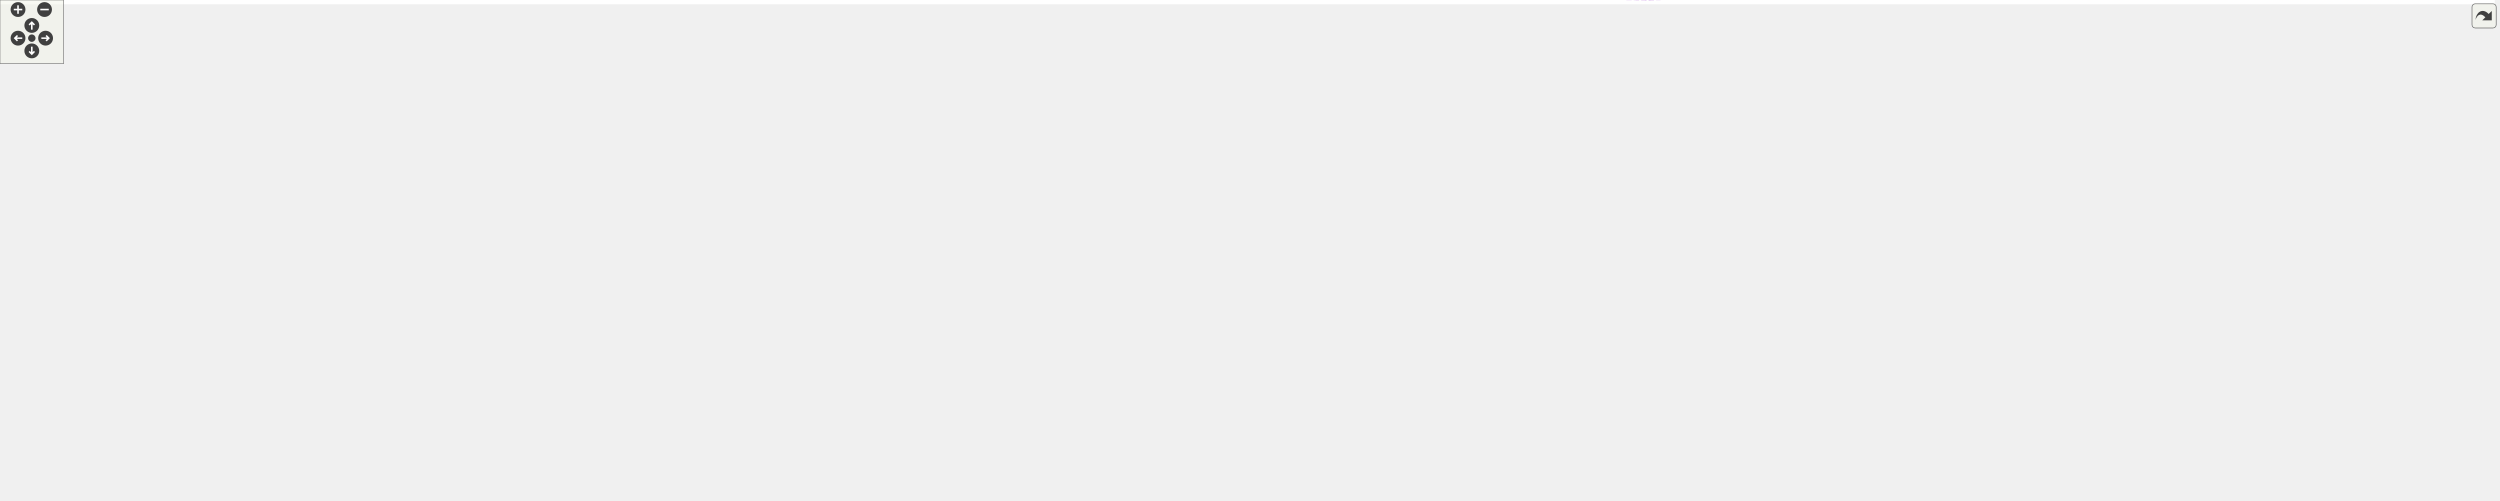
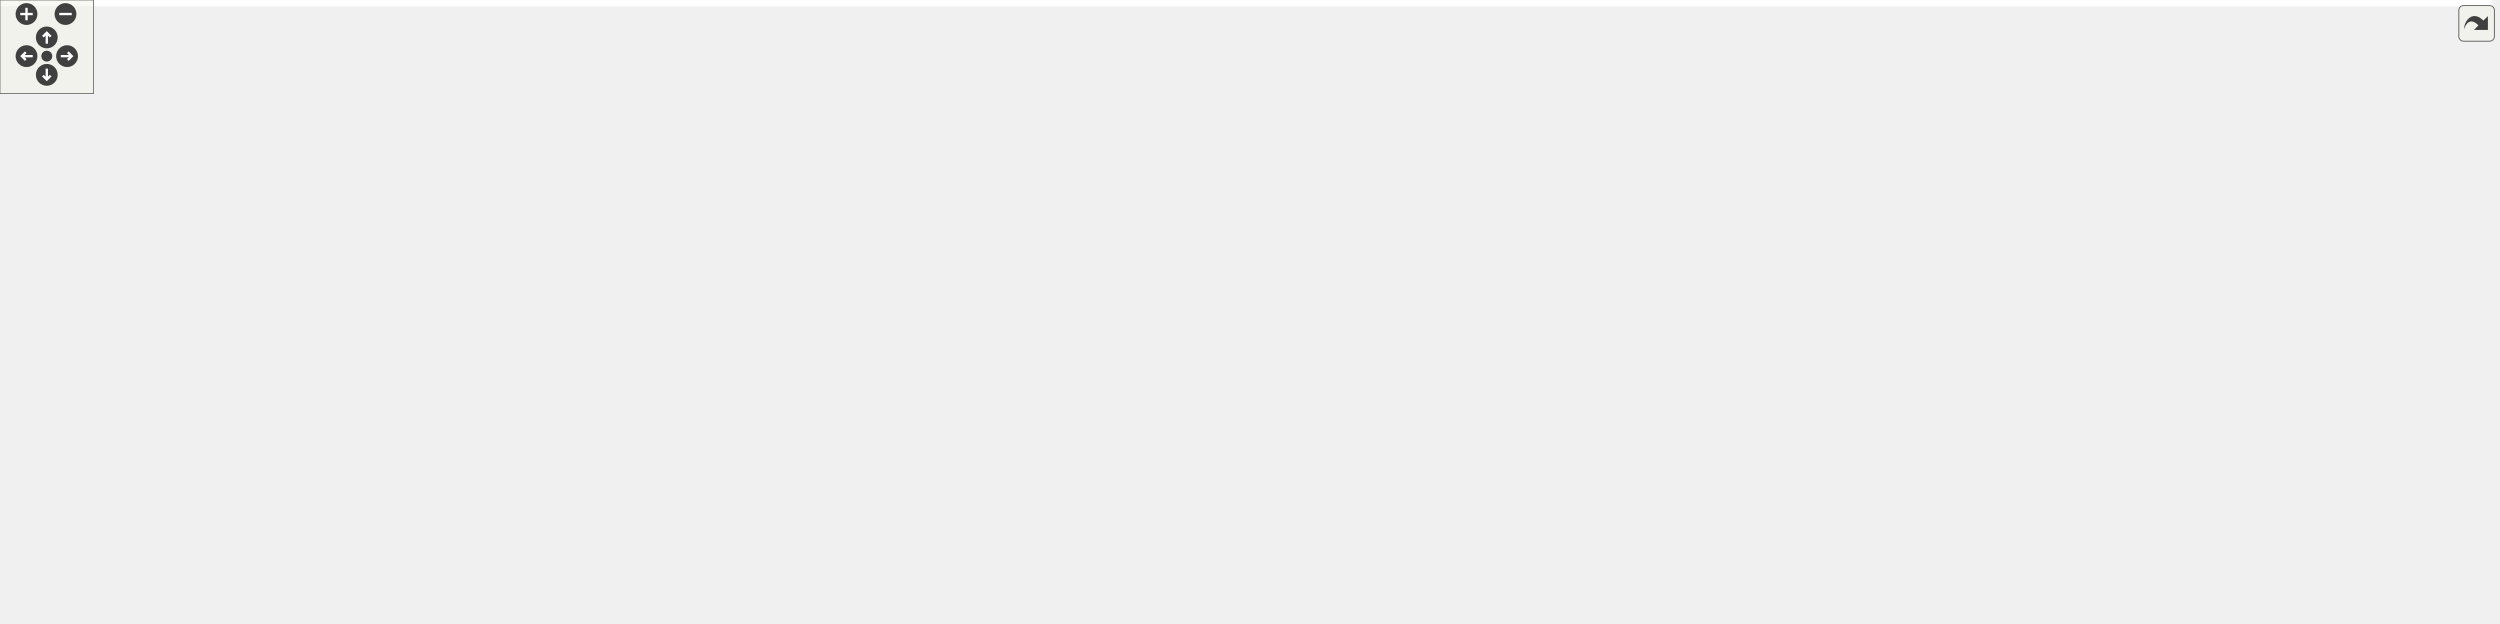
<svg xmlns="http://www.w3.org/2000/svg" xmlns:xlink="http://www.w3.org/1999/xlink" id="main" version="1.1" xml:space="preserve">
  <style type="text/css">
.edge:hover path { stroke: red; }
.edge:hover polygon { stroke: red; fill: red; }
</style>
  <defs>
    <circle id="rim" cx="0" cy="0" r="7" />
    <circle id="rim2" cx="0" cy="0" r="3.5" />
    <g id="zoomPlus">
      <use xlink:href="#rim" fill="#404040">
        <set attributeName="fill" to="#808080" begin="zoomplus.mouseover" end="zoomplus.mouseout" />
      </use>
      <path d="M-4,0h8M0,-4v8" fill="none" stroke="white" stroke-width="1.5" pointer-events="none" />
    </g>
    <g id="zoomMin">
      <use xlink:href="#rim" fill="#404040">
        <set attributeName="fill" to="#808080" begin="zoomminus.mouseover" end="zoomminus.mouseout" />
      </use>
      <path d="M-4,0h8" fill="none" stroke="white" stroke-width="1.5" pointer-events="none" />
    </g>
    <g id="dirArrow">
      <path fill="none" stroke="white" stroke-width="1.5" d="M0,-3.0v7 M-2.5,-0.5L0,-3.0L2.5,-0.5" />
    </g>
    <g id="resetDef">
      <use xlink:href="#rim2" fill="#404040">
        <set attributeName="fill" to="#808080" begin="reset.mouseover" end="reset.mouseout" />
      </use>
    </g>
  </defs>
  <svg id="graph" class="graph">
    <g id="viewport">
-       <polygon fill="white" stroke="transparent" points="-4,4 -4,-411 2353,-411 2353,4 -4,4" />
+       <polygon fill="white" stroke="transparent" points="-4,4 -4,-339 1598,-339 1598,4 -4,4" />
      <g id="node1" class="node">
        <g id="a_node1">
          <a xlink:title=" ">
-             <polygon fill="#bfbfbf" stroke="black" points="1710,-230.5 1710,-249.5 1794,-249.5 1794,-230.5 1710,-230.5" />
-             <text text-anchor="middle" x="1752" y="-237.5" font-family="Helvetica,sans-Serif" font-size="10.00">HsqsTable</text>
+             <polygon fill="#bfbfbf" stroke="black" points="872,-258.5 872,-277.5 956,-277.5 956,-258.5 872,-258.5" />
+             <text text-anchor="middle" x="914" y="-265.5" font-family="Helvetica,sans-Serif" font-size="10.00">HsqsTable</text>
          </a>
        </g>
      </g>
      <g id="node2" class="node">
        <g id="a_node2">
          <a xlink:href="structHsqs.html" target="_top" xlink:title=" ">
-             <polygon fill="white" stroke="black" points="1991,-196.5 1991,-215.5 2038,-215.5 2038,-196.5 1991,-196.5" />
-             <text text-anchor="middle" x="2014.5" y="-203.5" font-family="Helvetica,sans-Serif" font-size="10.00">Hsqs</text>
-           </a>
-         </g>
-       </g>
-       <g id="edge26" class="edge">
-         <path fill="none" stroke="#9a32cd" stroke-dasharray="5,2" d="M1782.53,-226.44C1802.96,-217.83 1831.03,-207.49 1857,-203 1899.92,-195.6 1911.46,-201.89 1955,-203 1966.79,-203.31 1979.91,-203.95 1990.73,-204.57" />
-         <polygon fill="#9a32cd" stroke="#9a32cd" points="1780.95,-223.31 1773.16,-230.5 1783.73,-229.74 1780.95,-223.31" />
-         <text text-anchor="middle" x="1906" y="-217" font-family="Helvetica,sans-Serif" font-size="10.00"> export_table</text>
-         <text text-anchor="middle" x="1906" y="-206" font-family="Helvetica,sans-Serif" font-size="10.00">id_table</text>
-       </g>
-       <g id="node22" class="node">
-         <g id="a_node22">
+             <polygon fill="white" stroke="black" points="1236,-167.5 1236,-186.5 1283,-186.5 1283,-167.5 1236,-167.5" />
+             <text text-anchor="middle" x="1259.5" y="-174.5" font-family="Helvetica,sans-Serif" font-size="10.00">Hsqs</text>
+           </a>
+         </g>
+       </g>
+       <g id="edge16" class="edge">
+         <path fill="none" stroke="#9a32cd" stroke-dasharray="5,2" d="M965.99,-258.54C990.98,-253.99 1021.54,-248.55 1049,-244 1115.97,-232.9 1137.42,-247.31 1200,-221 1219.21,-212.92 1237.82,-197.14 1248.71,-186.83" />
+         <polygon fill="#9a32cd" stroke="#9a32cd" points="965.21,-255.13 956.01,-260.37 966.47,-262.02 965.21,-255.13" />
+         <text text-anchor="middle" x="1124.5" y="-258" font-family="Helvetica,sans-Serif" font-size="10.00"> export_table</text>
+         <text text-anchor="middle" x="1124.5" y="-247" font-family="Helvetica,sans-Serif" font-size="10.00">id_table</text>
+       </g>
+       <g id="node15" class="node">
+         <g id="a_node15">
          <a xlink:href="structHsqsXattrTable.html" target="_top" xlink:title=" ">
-             <polygon fill="white" stroke="black" points="2216,-261.5 2216,-280.5 2338,-280.5 2338,-261.5 2216,-261.5" />
-             <text text-anchor="middle" x="2277" y="-268.5" font-family="Helvetica,sans-Serif" font-size="10.00">HsqsXattrTable</text>
-           </a>
-         </g>
-       </g>
-       <g id="edge30" class="edge">
-         <path fill="none" stroke="#9a32cd" stroke-dasharray="5,2" d="M1804.53,-248.21C1821.24,-250.66 1839.87,-253.18 1857,-255 1953.13,-265.24 1977.39,-266.43 2074,-270 2121.66,-271.77 2175.69,-271.94 2215.87,-271.71" />
-         <polygon fill="#9a32cd" stroke="#9a32cd" points="1804.82,-244.71 1794.41,-246.7 1803.78,-251.64 1804.82,-244.71" />
-         <text text-anchor="middle" x="2014.5" y="-272" font-family="Helvetica,sans-Serif" font-size="10.00"> table</text>
-       </g>
-       <g id="node23" class="node">
-         <g id="a_node23">
+             <polygon fill="white" stroke="black" points="1461,-282.5 1461,-301.5 1583,-301.5 1583,-282.5 1461,-282.5" />
+             <text text-anchor="middle" x="1522" y="-289.5" font-family="Helvetica,sans-Serif" font-size="10.00">HsqsXattrTable</text>
+           </a>
+         </g>
+       </g>
+       <g id="edge20" class="edge">
+         <path fill="none" stroke="#9a32cd" stroke-dasharray="5,2" d="M966.07,-278.84C990.96,-283.59 1021.41,-288.62 1049,-291 1196.57,-303.73 1371.05,-298.98 1460.88,-295.09" />
+         <polygon fill="#9a32cd" stroke="#9a32cd" points="966.6,-275.38 956.12,-276.9 965.26,-282.25 966.6,-275.38" />
+         <text text-anchor="middle" x="1259.5" y="-302" font-family="Helvetica,sans-Serif" font-size="10.00"> table</text>
+       </g>
+       <g id="node16" class="node">
+         <g id="a_node16">
          <a xlink:href="structHsqsFragmentTable.html" target="_top" xlink:title=" ">
-             <polygon fill="white" stroke="black" points="2205,-130.5 2205,-149.5 2349,-149.5 2349,-130.5 2205,-130.5" />
-             <text text-anchor="middle" x="2277" y="-137.5" font-family="Helvetica,sans-Serif" font-size="10.00">HsqsFragmentTable</text>
-           </a>
-         </g>
-       </g>
-       <g id="edge33" class="edge">
-         <path fill="none" stroke="#9a32cd" stroke-dasharray="5,2" d="M1801.96,-227.27C1814.47,-223.01 1827.6,-217.62 1839,-211 1848.26,-205.63 1847.58,-200.08 1857,-195 1988.12,-124.41 2038.11,-134.5 2187,-137 2192.72,-137.1 2198.64,-137.23 2204.6,-137.39" />
-         <polygon fill="#9a32cd" stroke="#9a32cd" points="1800.55,-224.04 1792.1,-230.44 1802.69,-230.71 1800.55,-224.04" />
-         <text text-anchor="middle" x="2014.5" y="-149" font-family="Helvetica,sans-Serif" font-size="10.00"> table</text>
+             <polygon fill="white" stroke="black" points="1450,-152.5 1450,-171.5 1594,-171.5 1594,-152.5 1450,-152.5" />
+             <text text-anchor="middle" x="1522" y="-159.5" font-family="Helvetica,sans-Serif" font-size="10.00">HsqsFragmentTable</text>
+           </a>
+         </g>
+       </g>
+       <g id="edge23" class="edge">
+         <path fill="none" stroke="#9a32cd" stroke-dasharray="5,2" d="M966.35,-269.77C1023.48,-271.25 1118.49,-272.23 1200,-266 1251.95,-262.03 1384.13,-252.58 1432,-232 1465.59,-217.56 1497.35,-187.15 1512.21,-171.6" />
+         <polygon fill="#9a32cd" stroke="#9a32cd" points="966.23,-266.27 956.13,-269.49 966.04,-273.27 966.23,-266.27" />
+         <text text-anchor="middle" x="1259.5" y="-267" font-family="Helvetica,sans-Serif" font-size="10.00"> table</text>
      </g>
      <g id="edge1" class="edge">
-         <path fill="none" stroke="#9a32cd" stroke-dasharray="5,2" d="M1984.47,-219.53C1975.24,-223.25 1964.87,-226.85 1955,-229 1900.27,-240.93 1835.32,-242.26 1794.14,-241.58" />
-         <polygon fill="#9a32cd" stroke="#9a32cd" points="1986.12,-222.64 1993.96,-215.51 1983.39,-216.19 1986.12,-222.64" />
-         <text text-anchor="middle" x="1906" y="-243" font-family="Helvetica,sans-Serif" font-size="10.00"> hsqs</text>
-       </g>
-       <g id="edge28" class="edge">
-         <path fill="none" stroke="#9a32cd" stroke-dasharray="5,2" d="M2048.41,-205.46C2083.5,-205.75 2140.33,-208.73 2187,-223 2215.54,-231.73 2245.42,-250.03 2262.28,-261.35" />
-         <polygon fill="#9a32cd" stroke="#9a32cd" points="2048.26,-201.96 2038.25,-205.45 2048.25,-208.96 2048.26,-201.96" />
-         <text text-anchor="middle" x="2130.5" y="-226" font-family="Helvetica,sans-Serif" font-size="10.00"> hsqs</text>
-       </g>
-       <g id="edge34" class="edge">
-         <path fill="none" stroke="#9a32cd" stroke-dasharray="5,2" d="M2029.61,-188.9C2040.42,-177.13 2056.42,-162.34 2074,-155 2115.05,-137.86 2164.85,-134 2204.74,-134.48" />
-         <polygon fill="#9a32cd" stroke="#9a32cd" points="2026.96,-186.61 2023,-196.44 2032.23,-191.23 2026.96,-186.61" />
-         <text text-anchor="middle" x="2130.5" y="-158" font-family="Helvetica,sans-Serif" font-size="10.00"> hsqs</text>
+         <path fill="none" stroke="#9a32cd" stroke-dasharray="5,2" d="M1225.86,-182.69C1217.44,-184.12 1208.39,-185.64 1200,-187 1132.98,-197.83 1114.15,-190.93 1049,-210 1040.6,-212.46 1039.02,-214.49 1031,-218 998.45,-232.25 960.65,-248.48 937.27,-258.49" />
+         <polygon fill="#9a32cd" stroke="#9a32cd" points="1226.47,-186.13 1235.74,-180.99 1225.29,-179.23 1226.47,-186.13" />
+         <text text-anchor="middle" x="1124.5" y="-213" font-family="Helvetica,sans-Serif" font-size="10.00"> hsqs</text>
+       </g>
+       <g id="edge18" class="edge">
+         <path fill="none" stroke="#9a32cd" stroke-dasharray="5,2" d="M1274.5,-194.73C1282.44,-204.93 1292.46,-218.05 1301,-230 1309.38,-241.74 1306.91,-249.13 1319,-257 1330.84,-264.71 1405.67,-276.32 1460.82,-284.02" />
+         <polygon fill="#9a32cd" stroke="#9a32cd" points="1277.08,-192.34 1268.16,-186.63 1271.57,-196.66 1277.08,-192.34" />
+         <text text-anchor="middle" x="1375.5" y="-282" font-family="Helvetica,sans-Serif" font-size="10.00"> hsqs</text>
+       </g>
+       <g id="edge24" class="edge">
+         <path fill="none" stroke="#9a32cd" stroke-dasharray="5,2" d="M1286.99,-163C1296.77,-158.56 1308.13,-154.23 1319,-152 1369.57,-141.65 1428.67,-146.48 1469.82,-152.47" />
+         <polygon fill="#9a32cd" stroke="#9a32cd" points="1285.32,-159.92 1277.82,-167.4 1288.35,-166.23 1285.32,-159.92" />
+         <text text-anchor="middle" x="1375.5" y="-155" font-family="Helvetica,sans-Serif" font-size="10.00"> hsqs</text>
      </g>
      <g id="node3" class="node">
        <g id="a_node3">
-           <a xlink:href="structHsqsLruHashmap.html" target="_top" xlink:title=" ">
-             <polygon fill="white" stroke="black" points="464,-272.5 464,-291.5 586,-291.5 586,-272.5 464,-272.5" />
-             <text text-anchor="middle" x="525" y="-279.5" font-family="Helvetica,sans-Serif" font-size="10.00">HsqsLruHashmap</text>
-           </a>
-         </g>
+           <a xlink:href="structHsqsMapper.html" target="_top" xlink:title=" ">
+             <polygon fill="white" stroke="black" points="312,-208.5 312,-227.5 404,-227.5 404,-208.5 312,-208.5" />
+             <text text-anchor="middle" x="358" y="-215.5" font-family="Helvetica,sans-Serif" font-size="10.00">HsqsMapper</text>
+           </a>
+         </g>
+       </g>
+       <g id="edge28" class="edge">
+         <path fill="none" stroke="#9a32cd" stroke-dasharray="5,2" d="M414.31,-224.01C438.46,-226.58 467.12,-229.54 493,-232 631.79,-245.2 796.59,-258.69 871.84,-264.73" />
+         <polygon fill="#9a32cd" stroke="#9a32cd" points="414.57,-220.52 404.26,-222.94 413.83,-227.48 414.57,-220.52" />
+         <text text-anchor="middle" x="613.5" y="-250" font-family="Helvetica,sans-Serif" font-size="10.00"> mapper</text>
      </g>
      <g id="edge2" class="edge">
-         <path fill="none" stroke="#9a32cd" stroke-dasharray="5,2" d="M547.37,-297.41C592.74,-328.54 702.98,-396 806.5,-396 806.5,-396 806.5,-396 1753,-396 1844.79,-396 1890.63,-418.44 1955,-353 1984.22,-323.3 1956.24,-299.15 1973,-261 1980.73,-243.42 1994.89,-226.06 2004.25,-215.69" />
-         <polygon fill="#9a32cd" stroke="#9a32cd" points="549.15,-294.38 538.95,-291.53 545.14,-300.12 549.15,-294.38" />
-         <text text-anchor="middle" x="1244" y="-399" font-family="Helvetica,sans-Serif" font-size="10.00"> metablock_cache</text>
+         <path fill="none" stroke="#9a32cd" stroke-dasharray="5,2" d="M414.44,-215.47C588.55,-207.54 1119.76,-183.32 1235.91,-178.03" />
+         <polygon fill="#9a32cd" stroke="#9a32cd" points="414.05,-211.99 404.22,-215.94 414.37,-218.98 414.05,-211.99" />
+         <text text-anchor="middle" x="730" y="-217" font-family="Helvetica,sans-Serif" font-size="10.00"> mapper</text>
+         <text text-anchor="middle" x="730" y="-206" font-family="Helvetica,sans-Serif" font-size="10.00">table_mapper</text>
+       </g>
+       <g id="node9" class="node">
+         <g id="a_node9">
+           <a xlink:href="structHsqsMapping.html" target="_top" xlink:title=" ">
+             <polygon fill="white" stroke="black" points="564,-141.5 564,-160.5 663,-160.5 663,-141.5 564,-141.5" />
+             <text text-anchor="middle" x="613.5" y="-148.5" font-family="Helvetica,sans-Serif" font-size="10.00">HsqsMapping</text>
+           </a>
+         </g>
+       </g>
+       <g id="edge9" class="edge">
+         <path fill="none" stroke="#9a32cd" stroke-dasharray="5,2" d="M407.14,-206.02C444.96,-196.52 498.93,-182.76 546,-170 557.01,-167.01 569.01,-163.63 579.74,-160.55" />
+         <polygon fill="#9a32cd" stroke="#9a32cd" points="406.25,-202.64 397.4,-208.47 407.95,-209.43 406.25,-202.64" />
+         <text text-anchor="middle" x="519.5" y="-186" font-family="Helvetica,sans-Serif" font-size="10.00"> mapper</text>
+       </g>
+       <g id="node4" class="node">
+         <g id="a_node4">
+           <a xlink:href="structHsqsMemoryMapperImpl.html" target="_top" xlink:title=" ">
+             <polygon fill="white" stroke="black" points="0,-284.5 0,-303.5 167,-303.5 167,-284.5 0,-284.5" />
+             <text text-anchor="middle" x="83.5" y="-291.5" font-family="Helvetica,sans-Serif" font-size="10.00">HsqsMemoryMapperImpl</text>
+           </a>
+         </g>
+       </g>
+       <g id="edge3" class="edge">
+         <path fill="none" stroke="#9a32cd" stroke-dasharray="5,2" d="M138.18,-282.17C147.81,-279.9 157.72,-277.46 167,-275 224.09,-259.88 289.96,-239.44 327.22,-227.59" />
+         <polygon fill="#9a32cd" stroke="#9a32cd" points="137.25,-278.79 128.3,-284.47 138.84,-285.61 137.25,-278.79" />
+         <text text-anchor="middle" x="204" y="-272" font-family="Helvetica,sans-Serif" font-size="10.00"> impl</text>
+       </g>
+       <g id="node5" class="node">
+         <g id="a_node5">
+           <a xlink:href="structHsqsMmapFullMapper.html" target="_top" xlink:title=" ">
+             <polygon fill="white" stroke="black" points="7.5,-246.5 7.5,-265.5 159.5,-265.5 159.5,-246.5 7.5,-246.5" />
+             <text text-anchor="middle" x="83.5" y="-253.5" font-family="Helvetica,sans-Serif" font-size="10.00">HsqsMmapFullMapper</text>
+           </a>
+         </g>
+       </g>
+       <g id="edge4" class="edge">
+         <path fill="none" stroke="#9a32cd" stroke-dasharray="5,2" d="M163.01,-245.05C211.21,-238.33 271.25,-229.96 311.66,-224.32" />
+         <polygon fill="#9a32cd" stroke="#9a32cd" points="162.33,-241.61 152.91,-246.46 163.3,-248.55 162.33,-241.61" />
+         <text text-anchor="middle" x="204" y="-244" font-family="Helvetica,sans-Serif" font-size="10.00"> mc</text>
+       </g>
+       <g id="node6" class="node">
+         <g id="a_node6">
+           <a xlink:href="structHsqsMmapMapper.html" target="_top" xlink:title=" ">
+             <polygon fill="white" stroke="black" points="22.5,-208.5 22.5,-227.5 144.5,-227.5 144.5,-208.5 22.5,-208.5" />
+             <text text-anchor="middle" x="83.5" y="-215.5" font-family="Helvetica,sans-Serif" font-size="10.00">HsqsMmapMapper</text>
+           </a>
+         </g>
+       </g>
+       <g id="edge5" class="edge">
+         <path fill="none" stroke="#9a32cd" stroke-dasharray="5,2" d="M154.64,-218C204.15,-218 269.04,-218 311.82,-218" />
+         <polygon fill="#9a32cd" stroke="#9a32cd" points="154.64,-214.5 144.64,-218 154.64,-221.5 154.64,-214.5" />
+         <text text-anchor="middle" x="204" y="-221" font-family="Helvetica,sans-Serif" font-size="10.00"> mm</text>
+       </g>
+       <g id="node7" class="node">
+         <g id="a_node7">
+           <a xlink:href="structHsqsStaticMapper.html" target="_top" xlink:title=" ">
+             <polygon fill="white" stroke="black" points="15,-170.5 15,-189.5 152,-189.5 152,-170.5 15,-170.5" />
+             <text text-anchor="middle" x="83.5" y="-177.5" font-family="Helvetica,sans-Serif" font-size="10.00">HsqsStaticMapper</text>
+           </a>
+         </g>
+       </g>
+       <g id="edge6" class="edge">
+         <path fill="none" stroke="#9a32cd" stroke-dasharray="5,2" d="M162.34,-190.85C210.73,-197.6 271.24,-206.04 311.84,-211.7" />
+         <polygon fill="#9a32cd" stroke="#9a32cd" points="162.6,-187.36 152.21,-189.44 161.63,-194.29 162.6,-187.36" />
+         <text text-anchor="middle" x="204" y="-202" font-family="Helvetica,sans-Serif" font-size="10.00"> sm</text>
+       </g>
+       <g id="node8" class="node">
+         <g id="a_node8">
+           <a xlink:href="structHsqsCanaryMapper.html" target="_top" xlink:title=" ">
+             <polygon fill="white" stroke="black" points="15,-132.5 15,-151.5 152,-151.5 152,-132.5 15,-132.5" />
+             <text text-anchor="middle" x="83.5" y="-139.5" font-family="Helvetica,sans-Serif" font-size="10.00">HsqsCanaryMapper</text>
+           </a>
+         </g>
+       </g>
+       <g id="edge7" class="edge">
+         <path fill="none" stroke="#9a32cd" stroke-dasharray="5,2" d="M138.18,-153.83C147.81,-156.1 157.72,-158.54 167,-161 224.09,-176.12 289.96,-196.56 327.22,-208.41" />
+         <polygon fill="#9a32cd" stroke="#9a32cd" points="138.84,-150.39 128.3,-151.53 137.25,-157.21 138.84,-150.39" />
+         <text text-anchor="middle" x="204" y="-178" font-family="Helvetica,sans-Serif" font-size="10.00"> cn</text>
+       </g>
+       <g id="edge29" class="edge">
+         <path fill="none" stroke="#9a32cd" stroke-dasharray="5,2" d="M673.54,-160.96C712.62,-167.98 760.04,-177.44 779,-185 827.55,-204.35 878.25,-241.03 900.86,-258.41" />
+         <polygon fill="#9a32cd" stroke="#9a32cd" points="673.75,-157.45 663.29,-159.14 672.53,-164.34 673.75,-157.45" />
+         <text text-anchor="middle" x="730" y="-188" font-family="Helvetica,sans-Serif" font-size="10.00"> lookup_table</text>
+       </g>
+       <g id="edge8" class="edge">
+         <path fill="none" stroke="#9a32cd" stroke-dasharray="5,2" d="M673.44,-148.95C779.27,-146.04 1008.37,-143.23 1200,-165 1211.95,-166.36 1225.08,-168.95 1235.87,-171.38" />
+         <polygon fill="#9a32cd" stroke="#9a32cd" points="673.18,-145.46 663.28,-149.24 673.38,-152.45 673.18,-145.46" />
+         <text text-anchor="middle" x="914" y="-154" font-family="Helvetica,sans-Serif" font-size="10.00"> table_map</text>
+       </g>
+       <g id="node14" class="node">
+         <g id="a_node14">
+           <a xlink:href="structHsqsSuperblockContext.html" target="_top" xlink:title=" ">
+             <polygon fill="white" stroke="black" points="827,-95.5 827,-114.5 1001,-114.5 1001,-95.5 827,-95.5" />
+             <text text-anchor="middle" x="914" y="-102.5" font-family="Helvetica,sans-Serif" font-size="10.00">HsqsSuperblockContext</text>
+           </a>
+         </g>
+       </g>
+       <g id="edge15" class="edge">
+         <path fill="none" stroke="#9a32cd" stroke-dasharray="5,2" d="M644.91,-137.6C656.06,-133.22 668.91,-128.77 681,-126 728.51,-115.13 782.69,-109.84 826.74,-107.29" />
+         <polygon fill="#9a32cd" stroke="#9a32cd" points="643.55,-134.37 635.61,-141.39 646.19,-140.86 643.55,-134.37" />
+         <text text-anchor="middle" x="730" y="-129" font-family="Helvetica,sans-Serif" font-size="10.00"> mapping</text>
+       </g>
+       <g id="edge19" class="edge">
+         <path fill="none" stroke="#9a32cd" stroke-dasharray="5,2" d="M626.79,-169.27C638.99,-186.36 659.01,-211.78 681,-229 726.39,-264.53 741.5,-271.44 797,-287 1012.99,-347.57 1076.69,-316.57 1301,-314 1359.23,-313.33 1374.16,-317.78 1432,-311 1449.26,-308.98 1468.12,-305.19 1484.02,-301.52" />
+         <polygon fill="#9a32cd" stroke="#9a32cd" points="629.43,-166.94 620.85,-160.73 623.69,-170.94 629.43,-166.94" />
+         <text text-anchor="middle" x="1124.5" y="-327" font-family="Helvetica,sans-Serif" font-size="10.00"> header</text>
+       </g>
+       <g id="node10" class="node">
+         <g id="a_node10">
+           <a xlink:href="structHsqsMmapFullMap.html" target="_top" xlink:title=" ">
+             <polygon fill="white" stroke="black" points="293.5,-38.5 293.5,-57.5 422.5,-57.5 422.5,-38.5 293.5,-38.5" />
+             <text text-anchor="middle" x="358" y="-45.5" font-family="Helvetica,sans-Serif" font-size="10.00">HsqsMmapFullMap</text>
+           </a>
+         </g>
+       </g>
+       <g id="edge10" class="edge">
+         <path fill="none" stroke="#9a32cd" stroke-dasharray="5,2" d="M432.68,-53.12C468.75,-58.19 511.69,-68.22 546,-88 570.8,-102.3 593.6,-127.64 604.95,-141.42" />
+         <polygon fill="#9a32cd" stroke="#9a32cd" points="433.07,-49.64 422.7,-51.81 432.16,-56.58 433.07,-49.64" />
+         <text text-anchor="middle" x="519.5" y="-91" font-family="Helvetica,sans-Serif" font-size="10.00"> mc</text>
+       </g>
+       <g id="node11" class="node">
+         <g id="a_node11">
+           <a xlink:href="structHsqsMmapMap.html" target="_top" xlink:title=" ">
+             <polygon fill="white" stroke="black" points="308.5,-152.5 308.5,-171.5 407.5,-171.5 407.5,-152.5 308.5,-152.5" />
+             <text text-anchor="middle" x="358" y="-159.5" font-family="Helvetica,sans-Serif" font-size="10.00">HsqsMmapMap</text>
+           </a>
+         </g>
+       </g>
+       <g id="edge11" class="edge">
+         <path fill="none" stroke="#9a32cd" stroke-dasharray="5,2" d="M417.62,-159.46C461.9,-157.53 521.96,-154.93 563.66,-153.12" />
+         <polygon fill="#9a32cd" stroke="#9a32cd" points="417.42,-155.96 407.58,-159.89 417.72,-162.96 417.42,-155.96" />
+         <text text-anchor="middle" x="519.5" y="-159" font-family="Helvetica,sans-Serif" font-size="10.00"> mm</text>
      </g>
      <g id="node12" class="node">
        <g id="a_node12">
-           <a xlink:href="structHsqsCurlMapper.html" target="_top" xlink:title=" ">
-             <polygon fill="white" stroke="black" points="746.5,-272.5 746.5,-291.5 868.5,-291.5 868.5,-272.5 746.5,-272.5" />
-             <text text-anchor="middle" x="807.5" y="-279.5" font-family="Helvetica,sans-Serif" font-size="10.00">HsqsCurlMapper</text>
+           <a xlink:href="structHsqsStaticMap.html" target="_top" xlink:title=" ">
+             <polygon fill="white" stroke="black" points="301,-114.5 301,-133.5 415,-133.5 415,-114.5 301,-114.5" />
+             <text text-anchor="middle" x="358" y="-121.5" font-family="Helvetica,sans-Serif" font-size="10.00">HsqsStaticMap</text>
+           </a>
+         </g>
+       </g>
+       <g id="edge12" class="edge">
+         <path fill="none" stroke="#9a32cd" stroke-dasharray="5,2" d="M425.56,-127.06C461.36,-129.2 506.21,-132.64 546,-138 553,-138.94 560.36,-140.16 567.55,-141.46" />
+         <polygon fill="#9a32cd" stroke="#9a32cd" points="425.42,-123.55 415.23,-126.47 425.02,-130.54 425.42,-123.55" />
+         <text text-anchor="middle" x="519.5" y="-141" font-family="Helvetica,sans-Serif" font-size="10.00"> sm</text>
+       </g>
+       <g id="node13" class="node">
+         <g id="a_node13">
+           <a xlink:href="structHsqsCanaryMap.html" target="_top" xlink:title=" ">
+             <polygon fill="white" stroke="black" points="301,-76.5 301,-95.5 415,-95.5 415,-76.5 301,-76.5" />
+             <text text-anchor="middle" x="358" y="-83.5" font-family="Helvetica,sans-Serif" font-size="10.00">HsqsCanaryMap</text>
          </a>
        </g>
      </g>
      <g id="edge13" class="edge">
-         <path fill="none" stroke="#9a32cd" stroke-dasharray="5,2" d="M596.42,-282C642.64,-282 702.45,-282 746.43,-282" />
-         <polygon fill="#9a32cd" stroke="#9a32cd" points="596.17,-278.5 586.17,-282 596.17,-285.5 596.17,-278.5" />
-         <text text-anchor="middle" x="683" y="-285" font-family="Helvetica,sans-Serif" font-size="10.00"> cache</text>
-       </g>
-       <g id="node4" class="node">
-         <g id="a_node4">
-           <a xlink:href="structHsqsLruEntry.html" target="_top" xlink:title=" ">
-             <polygon fill="white" stroke="black" points="204,-215.5 204,-234.5 311,-234.5 311,-215.5 204,-215.5" />
-             <text text-anchor="middle" x="257.5" y="-222.5" font-family="Helvetica,sans-Serif" font-size="10.00">HsqsLruEntry</text>
-           </a>
-         </g>
-       </g>
-       <g id="edge3" class="edge">
-         <path fill="none" stroke="#9a32cd" stroke-dasharray="5,2" d="M312.77,-236.65C361.93,-247.21 433.51,-262.58 479.42,-272.43" />
-         <polygon fill="#9a32cd" stroke="#9a32cd" points="313.45,-233.22 302.94,-234.54 311.98,-240.07 313.45,-233.22" />
-         <text text-anchor="middle" x="359.5" y="-276" font-family="Helvetica,sans-Serif" font-size="10.00"> entries</text>
-         <text text-anchor="middle" x="359.5" y="-265" font-family="Helvetica,sans-Serif" font-size="10.00">newest</text>
-         <text text-anchor="middle" x="359.5" y="-254" font-family="Helvetica,sans-Serif" font-size="10.00">oldest</text>
-       </g>
-       <g id="edge5" class="edge">
-         <path fill="none" stroke="#9a32cd" stroke-dasharray="5,2" d="M238.61,-244.4C239.87,-249.32 246.17,-253 257.5,-253 275.63,-253 280.87,-243.57 273.22,-234.76" />
-         <polygon fill="#9a32cd" stroke="#9a32cd" points="241.98,-245.35 241.78,-234.76 235.33,-243.17 241.98,-245.35" />
-         <text text-anchor="middle" x="257.5" y="-267" font-family="Helvetica,sans-Serif" font-size="10.00"> newer</text>
-         <text text-anchor="middle" x="257.5" y="-256" font-family="Helvetica,sans-Serif" font-size="10.00">older</text>
-       </g>
-       <g id="node5" class="node">
-         <g id="a_node5">
-           <a xlink:href="structHsqsRefCount.html" target="_top" xlink:title=" ">
-             <polygon fill="white" stroke="black" points="0,-136.5 0,-155.5 107,-155.5 107,-136.5 0,-136.5" />
-             <text text-anchor="middle" x="53.5" y="-143.5" font-family="Helvetica,sans-Serif" font-size="10.00">HsqsRefCount</text>
-           </a>
-         </g>
-       </g>
-       <g id="edge4" class="edge">
-         <path fill="none" stroke="#9a32cd" stroke-dasharray="5,2" d="M88.34,-159.24C128.98,-175.13 196.13,-201.39 232.05,-215.44" />
-         <polygon fill="#9a32cd" stroke="#9a32cd" points="89.45,-155.92 78.87,-155.53 86.9,-162.44 89.45,-155.92" />
-         <text text-anchor="middle" x="155.5" y="-200" font-family="Helvetica,sans-Serif" font-size="10.00"> pointer</text>
+         <path fill="none" stroke="#9a32cd" stroke-dasharray="5,2" d="M425.31,-91.9C461.62,-96.39 507.03,-104.08 546,-117 564.46,-123.12 584.12,-133.74 597.23,-141.49" />
+         <polygon fill="#9a32cd" stroke="#9a32cd" points="425.67,-88.42 415.33,-90.72 424.85,-95.37 425.67,-88.42" />
+         <text text-anchor="middle" x="519.5" y="-120" font-family="Helvetica,sans-Serif" font-size="10.00"> cn</text>
+       </g>
+       <g id="edge14" class="edge">
+         <path fill="none" stroke="#9a32cd" stroke-dasharray="5,2" d="M1011.08,-105.62C1080.22,-107.28 1166.89,-112.18 1200,-126 1221.64,-135.03 1240.89,-155.34 1251,-167.43" />
+         <polygon fill="#9a32cd" stroke="#9a32cd" points="1011.09,-102.12 1001.01,-105.4 1010.93,-109.12 1011.09,-102.12" />
+         <text text-anchor="middle" x="1124.5" y="-129" font-family="Helvetica,sans-Serif" font-size="10.00"> superblock</text>
+       </g>
+       <g id="edge22" class="edge">
+         <path fill="none" stroke="#9a32cd" stroke-dasharray="5,2" d="M974.98,-93.36C993.13,-89.35 1013.01,-84.48 1031,-79 1039.21,-76.5 1040.56,-73.58 1049,-72 1223.64,-39.24 1434.42,-123.3 1500.3,-152.46" />
+         <polygon fill="#9a32cd" stroke="#9a32cd" points="974.14,-89.96 965.1,-95.49 975.62,-96.8 974.14,-89.96" />
+         <text text-anchor="middle" x="1259.5" y="-88" font-family="Helvetica,sans-Serif" font-size="10.00"> superblock</text>
+       </g>
+       <g id="edge17" class="edge">
+         <path fill="none" stroke="#9a32cd" stroke-dasharray="5,2" d="M1494.45,-277.44C1476.93,-268.04 1453.35,-255.78 1432,-246 1379.63,-222 1316.38,-197.73 1283.26,-185.37" />
+         <polygon fill="#9a32cd" stroke="#9a32cd" points="1493.05,-280.66 1503.51,-282.34 1496.38,-274.5 1493.05,-280.66" />
+         <text text-anchor="middle" x="1375.5" y="-249" font-family="Helvetica,sans-Serif" font-size="10.00"> xattr_table</text>
+       </g>
+       <g id="edge21" class="edge">
+         <path fill="none" stroke="#9a32cd" stroke-dasharray="5,2" d="M1439.87,-166.67C1385.51,-169.8 1317.77,-173.7 1283.16,-175.7" />
+         <polygon fill="#9a32cd" stroke="#9a32cd" points="1440.07,-170.17 1449.85,-166.1 1439.67,-163.18 1440.07,-170.17" />
+         <text text-anchor="middle" x="1375.5" y="-176" font-family="Helvetica,sans-Serif" font-size="10.00"> fragment_table</text>
+       </g>
+       <g id="node17" class="node">
+         <g id="a_node17">
+           <a xlink:href="structHsqsCompressionOptionsContext.html" target="_top" xlink:title=" ">
+             <polygon fill="white" stroke="black" points="797,-50.5 797,-69.5 1031,-69.5 1031,-50.5 797,-50.5" />
+             <text text-anchor="middle" x="914" y="-57.5" font-family="Helvetica,sans-Serif" font-size="10.00">HsqsCompressionOptionsContext</text>
+           </a>
+         </g>
+       </g>
+       <g id="edge25" class="edge">
+         <path fill="none" stroke="#9a32cd" stroke-dasharray="5,2" d="M1041.35,-51.23C1093.69,-53.1 1153,-62.77 1200,-91 1230.03,-109.04 1248.14,-149.13 1255.15,-167.48" />
+         <polygon fill="#9a32cd" stroke="#9a32cd" points="1041.41,-47.73 1031.32,-50.97 1041.23,-54.73 1041.41,-47.73" />
+         <text text-anchor="middle" x="1124.5" y="-94" font-family="Helvetica,sans-Serif" font-size="10.00"> compression_options</text>
      </g>
      <g id="node18" class="node">
        <g id="a_node18">
-           <a xlink:href="structHsqsCurlMap.html" target="_top" xlink:title=" ">
-             <polygon fill="white" stroke="black" points="995,-138.5 995,-157.5 1094,-157.5 1094,-138.5 995,-138.5" />
-             <text text-anchor="middle" x="1044.5" y="-145.5" font-family="Helvetica,sans-Serif" font-size="10.00">HsqsCurlMap</text>
-           </a>
-         </g>
-       </g>
-       <g id="edge21" class="edge">
-         <path fill="none" stroke="#9a32cd" stroke-dasharray="5,2" d="M117.25,-138.47C157.07,-134.32 209.74,-130 256.5,-130 256.5,-130 256.5,-130 808.5,-130 873.15,-130 947.51,-136.86 994.97,-142.11" />
-         <polygon fill="#9a32cd" stroke="#9a32cd" points="116.72,-135 107.15,-139.54 117.46,-141.96 116.72,-135" />
-         <text text-anchor="middle" x="525" y="-133" font-family="Helvetica,sans-Serif" font-size="10.00"> buffer_ref</text>
-       </g>
-       <g id="node6" class="node">
-         <g id="a_node6">
-           <a xlink:href="structHsqsMapper.html" target="_top" xlink:title=" ">
-             <polygon fill="white" stroke="black" points="998.5,-272.5 998.5,-291.5 1090.5,-291.5 1090.5,-272.5 998.5,-272.5" />
-             <text text-anchor="middle" x="1044.5" y="-279.5" font-family="Helvetica,sans-Serif" font-size="10.00">HsqsMapper</text>
-           </a>
-         </g>
-       </g>
-       <g id="edge37" class="edge">
-         <path fill="none" stroke="#9a32cd" stroke-dasharray="5,2" d="M1100.83,-280.01C1163.84,-277.63 1269.87,-273.3 1361,-268 1488.24,-260.62 1638.61,-249 1709.75,-243.34" />
-         <polygon fill="#9a32cd" stroke="#9a32cd" points="1100.57,-276.51 1090.71,-280.39 1100.84,-283.51 1100.57,-276.51" />
-         <text text-anchor="middle" x="1428.5" y="-269" font-family="Helvetica,sans-Serif" font-size="10.00"> mapper</text>
-       </g>
-       <g id="edge6" class="edge">
-         <path fill="none" stroke="#9a32cd" stroke-dasharray="5,2" d="M1100.76,-289.12C1287.57,-312.61 1887.58,-383.28 1955,-331 1980.39,-311.32 1959.22,-290.02 1973,-261 1981.24,-243.65 1995.27,-226.24 2004.46,-215.79" />
-         <polygon fill="#9a32cd" stroke="#9a32cd" points="1100.98,-285.62 1090.62,-287.84 1100.1,-292.56 1100.98,-285.62" />
-         <text text-anchor="middle" x="1571.5" y="-357" font-family="Helvetica,sans-Serif" font-size="10.00"> mapper</text>
-         <text text-anchor="middle" x="1571.5" y="-346" font-family="Helvetica,sans-Serif" font-size="10.00">table_mapper</text>
-       </g>
-       <g id="node13" class="node">
-         <g id="a_node13">
-           <a xlink:href="structHsqsMapping.html" target="_top" xlink:title=" ">
-             <polygon fill="white" stroke="black" points="1379,-171.5 1379,-190.5 1478,-190.5 1478,-171.5 1379,-171.5" />
-             <text text-anchor="middle" x="1428.5" y="-178.5" font-family="Helvetica,sans-Serif" font-size="10.00">HsqsMapping</text>
-           </a>
-         </g>
-       </g>
-       <g id="edge15" class="edge">
-         <path fill="none" stroke="#9a32cd" stroke-dasharray="5,2" d="M1081.69,-269.2C1095.69,-264.7 1111.94,-260.02 1127,-257 1229.46,-236.47 1264.17,-273.29 1361,-234 1384.8,-224.35 1406.97,-203.33 1418.73,-190.86" />
-         <polygon fill="#9a32cd" stroke="#9a32cd" points="1080.35,-265.96 1071.95,-272.42 1082.54,-272.61 1080.35,-265.96" />
-         <text text-anchor="middle" x="1244" y="-260" font-family="Helvetica,sans-Serif" font-size="10.00"> mapper</text>
-       </g>
-       <g id="node7" class="node">
-         <g id="a_node7">
-           <a xlink:href="structHsqsMemoryMapperImpl.html" target="_top" xlink:title=" ">
-             <polygon fill="white" stroke="black" points="724,-234.5 724,-253.5 891,-253.5 891,-234.5 724,-234.5" />
-             <text text-anchor="middle" x="807.5" y="-241.5" font-family="Helvetica,sans-Serif" font-size="10.00">HsqsMemoryMapperImpl</text>
-           </a>
-         </g>
-       </g>
-       <g id="edge7" class="edge">
-         <path fill="none" stroke="#9a32cd" stroke-dasharray="5,2" d="M885.41,-255.02C909.91,-258.66 937.12,-262.85 962,-267 973.78,-268.97 986.49,-271.24 998.28,-273.41" />
-         <polygon fill="#9a32cd" stroke="#9a32cd" points="885.85,-251.54 875.44,-253.54 884.82,-258.47 885.85,-251.54" />
-         <text text-anchor="middle" x="935.5" y="-270" font-family="Helvetica,sans-Serif" font-size="10.00"> impl</text>
-       </g>
-       <g id="node8" class="node">
-         <g id="a_node8">
-           <a xlink:href="structHsqsMmapFullMapper.html" target="_top" xlink:title=" ">
-             <polygon fill="white" stroke="black" points="731.5,-196.5 731.5,-215.5 883.5,-215.5 883.5,-196.5 731.5,-196.5" />
-             <text text-anchor="middle" x="807.5" y="-203.5" font-family="Helvetica,sans-Serif" font-size="10.00">HsqsMmapFullMapper</text>
-           </a>
-         </g>
-       </g>
-       <g id="edge8" class="edge">
-         <path fill="none" stroke="#9a32cd" stroke-dasharray="5,2" d="M870.3,-217.63C898.67,-223.79 932.49,-232.32 962,-243 984.86,-251.28 1009.92,-263.83 1026.13,-272.45" />
-         <polygon fill="#9a32cd" stroke="#9a32cd" points="871.01,-214.2 860.51,-215.55 869.56,-221.05 871.01,-214.2" />
-         <text text-anchor="middle" x="935.5" y="-246" font-family="Helvetica,sans-Serif" font-size="10.00"> mc</text>
-       </g>
-       <g id="node9" class="node">
-         <g id="a_node9">
-           <a xlink:href="structHsqsMmapMapper.html" target="_top" xlink:title=" ">
-             <polygon fill="white" stroke="black" points="746.5,-158.5 746.5,-177.5 868.5,-177.5 868.5,-158.5 746.5,-158.5" />
-             <text text-anchor="middle" x="807.5" y="-165.5" font-family="Helvetica,sans-Serif" font-size="10.00">HsqsMmapMapper</text>
-           </a>
-         </g>
-       </g>
-       <g id="edge9" class="edge">
-         <path fill="none" stroke="#9a32cd" stroke-dasharray="5,2" d="M878.74,-175.71C907.11,-181.78 938.6,-192.63 962,-212 974.27,-222.17 968.87,-231.6 980,-243 992.2,-255.51 1009.19,-265.67 1022.53,-272.48" />
-         <polygon fill="#9a32cd" stroke="#9a32cd" points="879.34,-172.26 868.85,-173.75 877.99,-179.12 879.34,-172.26" />
-         <text text-anchor="middle" x="935.5" y="-215" font-family="Helvetica,sans-Serif" font-size="10.00"> mm</text>
-       </g>
-       <g id="node10" class="node">
-         <g id="a_node10">
-           <a xlink:href="structHsqsStaticMapper.html" target="_top" xlink:title=" ">
-             <polygon fill="white" stroke="black" points="739,-348.5 739,-367.5 876,-367.5 876,-348.5 739,-348.5" />
-             <text text-anchor="middle" x="807.5" y="-355.5" font-family="Helvetica,sans-Serif" font-size="10.00">HsqsStaticMapper</text>
-           </a>
-         </g>
-       </g>
-       <g id="edge10" class="edge">
-         <path fill="none" stroke="#9a32cd" stroke-dasharray="5,2" d="M861.16,-346.17C871.09,-343.85 881.37,-341.4 891,-339 922.7,-331.12 931.3,-331.17 962,-320 984.45,-311.84 1009.17,-299.86 1025.44,-291.54" />
-         <polygon fill="#9a32cd" stroke="#9a32cd" points="860.34,-342.76 851.39,-348.43 861.92,-349.58 860.34,-342.76" />
-         <text text-anchor="middle" x="935.5" y="-337" font-family="Helvetica,sans-Serif" font-size="10.00"> sm</text>
-       </g>
-       <g id="node11" class="node">
-         <g id="a_node11">
-           <a xlink:href="structHsqsCanaryMapper.html" target="_top" xlink:title=" ">
-             <polygon fill="white" stroke="black" points="739,-310.5 739,-329.5 876,-329.5 876,-310.5 739,-310.5" />
-             <text text-anchor="middle" x="807.5" y="-317.5" font-family="Helvetica,sans-Serif" font-size="10.00">HsqsCanaryMapper</text>
-           </a>
-         </g>
-       </g>
-       <g id="edge11" class="edge">
-         <path fill="none" stroke="#9a32cd" stroke-dasharray="5,2" d="M885.41,-308.99C909.91,-305.35 937.12,-301.16 962,-297 973.78,-295.04 986.49,-292.77 998.28,-290.6" />
-         <polygon fill="#9a32cd" stroke="#9a32cd" points="884.82,-305.54 875.44,-310.47 885.85,-312.47 884.82,-305.54" />
-         <text text-anchor="middle" x="935.5" y="-308" font-family="Helvetica,sans-Serif" font-size="10.00"> cn</text>
-       </g>
-       <g id="edge12" class="edge">
-         <path fill="none" stroke="#9a32cd" stroke-dasharray="5,2" d="M878.88,-282C917.59,-282 964.47,-282 998.29,-282" />
-         <polygon fill="#9a32cd" stroke="#9a32cd" points="878.71,-278.5 868.71,-282 878.71,-285.5 878.71,-278.5" />
-         <text text-anchor="middle" x="935.5" y="-285" font-family="Helvetica,sans-Serif" font-size="10.00"> cl</text>
-       </g>
-       <g id="edge38" class="edge">
-         <path fill="none" stroke="#9a32cd" stroke-dasharray="5,2" d="M1488.31,-191.8C1552.52,-203.58 1653.69,-222.15 1709.89,-232.46" />
-         <polygon fill="#9a32cd" stroke="#9a32cd" points="1488.8,-188.33 1478.33,-189.97 1487.53,-195.21 1488.8,-188.33" />
-         <text text-anchor="middle" x="1571.5" y="-222" font-family="Helvetica,sans-Serif" font-size="10.00"> lookup_table</text>
-       </g>
-       <g id="edge14" class="edge">
-         <path fill="none" stroke="#9a32cd" stroke-dasharray="5,2" d="M1488.44,-179.53C1585.86,-177.77 1786.45,-177.03 1955,-195 1966.92,-196.28 1980.05,-198.65 1990.84,-200.87" />
-         <polygon fill="#9a32cd" stroke="#9a32cd" points="1488.14,-176.03 1478.21,-179.72 1488.28,-183.03 1488.14,-176.03" />
-         <text text-anchor="middle" x="1752" y="-199" font-family="Helvetica,sans-Serif" font-size="10.00"> table_map</text>
-         <text text-anchor="middle" x="1752" y="-188" font-family="Helvetica,sans-Serif" font-size="10.00">trailing_map</text>
-       </g>
-       <g id="node21" class="node">
-         <g id="a_node21">
-           <a xlink:href="structHsqsSuperblockContext.html" target="_top" xlink:title=" ">
-             <polygon fill="white" stroke="black" points="1665,-105.5 1665,-124.5 1839,-124.5 1839,-105.5 1665,-105.5" />
-             <text text-anchor="middle" x="1752" y="-112.5" font-family="Helvetica,sans-Serif" font-size="10.00">HsqsSuperblockContext</text>
-           </a>
-         </g>
-       </g>
-       <g id="edge25" class="edge">
-         <path fill="none" stroke="#9a32cd" stroke-dasharray="5,2" d="M1454.09,-166.35C1466.29,-159.72 1481.5,-152.41 1496,-148 1550.78,-131.38 1614.68,-123.13 1664.8,-119.03" />
-         <polygon fill="#9a32cd" stroke="#9a32cd" points="1452.01,-163.5 1445.01,-171.45 1455.44,-169.6 1452.01,-163.5" />
-         <text text-anchor="middle" x="1571.5" y="-151" font-family="Helvetica,sans-Serif" font-size="10.00"> mapping</text>
-       </g>
-       <g id="edge29" class="edge">
-         <path fill="none" stroke="#9a32cd" stroke-dasharray="5,2" d="M1445.68,-198.02C1458.23,-210.1 1476.67,-225.61 1496,-234 1565.64,-264.26 1589.56,-250.37 1665,-259 1895.76,-285.41 1955.34,-300.83 2187,-284 2197.43,-283.25 2208.5,-281.99 2219.16,-280.56" />
-         <polygon fill="#9a32cd" stroke="#9a32cd" points="1447.89,-195.28 1438.35,-190.68 1442.94,-200.23 1447.89,-195.28" />
-         <text text-anchor="middle" x="1906" y="-292" font-family="Helvetica,sans-Serif" font-size="10.00"> header</text>
-       </g>
-       <g id="node14" class="node">
-         <g id="a_node14">
-           <a xlink:href="structHsqsMmapFullMap.html" target="_top" xlink:title=" ">
-             <polygon fill="white" stroke="black" points="980,-100.5 980,-119.5 1109,-119.5 1109,-100.5 980,-100.5" />
-             <text text-anchor="middle" x="1044.5" y="-107.5" font-family="Helvetica,sans-Serif" font-size="10.00">HsqsMmapFullMap</text>
-           </a>
-         </g>
-       </g>
-       <g id="edge16" class="edge">
-         <path fill="none" stroke="#9a32cd" stroke-dasharray="5,2" d="M1119.44,-104.7C1184.9,-102.53 1282.01,-105.57 1361,-134 1383.61,-142.15 1405.52,-160.2 1417.68,-171.41" />
-         <polygon fill="#9a32cd" stroke="#9a32cd" points="1119.08,-101.21 1109.22,-105.09 1119.35,-108.21 1119.08,-101.21" />
-         <text text-anchor="middle" x="1244" y="-137" font-family="Helvetica,sans-Serif" font-size="10.00"> mc</text>
-       </g>
-       <g id="node15" class="node">
-         <g id="a_node15">
-           <a xlink:href="structHsqsMmapMap.html" target="_top" xlink:title=" ">
-             <polygon fill="white" stroke="black" points="995,-62.5 995,-81.5 1094,-81.5 1094,-62.5 995,-62.5" />
-             <text text-anchor="middle" x="1044.5" y="-69.5" font-family="Helvetica,sans-Serif" font-size="10.00">HsqsMmapMap</text>
-           </a>
-         </g>
-       </g>
-       <g id="edge17" class="edge">
-         <path fill="none" stroke="#9a32cd" stroke-dasharray="5,2" d="M1103.58,-60.93C1170.12,-51.31 1280.32,-45 1361,-89 1394.91,-107.5 1415.88,-151.6 1423.84,-171.26" />
-         <polygon fill="#9a32cd" stroke="#9a32cd" points="1102.65,-57.53 1093.29,-62.49 1103.7,-64.45 1102.65,-57.53" />
-         <text text-anchor="middle" x="1244" y="-92" font-family="Helvetica,sans-Serif" font-size="10.00"> mm</text>
-       </g>
-       <g id="node16" class="node">
-         <g id="a_node16">
-           <a xlink:href="structHsqsStaticMap.html" target="_top" xlink:title=" ">
-             <polygon fill="white" stroke="black" points="987.5,-214.5 987.5,-233.5 1101.5,-233.5 1101.5,-214.5 987.5,-214.5" />
-             <text text-anchor="middle" x="1044.5" y="-221.5" font-family="Helvetica,sans-Serif" font-size="10.00">HsqsStaticMap</text>
-           </a>
-         </g>
-       </g>
-       <g id="edge18" class="edge">
-         <path fill="none" stroke="#9a32cd" stroke-dasharray="5,2" d="M1112.12,-222.3C1176.28,-219.83 1275.87,-213.77 1361,-199 1372.9,-196.94 1385.76,-193.7 1396.98,-190.54" />
-         <polygon fill="#9a32cd" stroke="#9a32cd" points="1111.61,-218.82 1101.74,-222.69 1111.87,-225.82 1111.61,-218.82" />
-         <text text-anchor="middle" x="1244" y="-224" font-family="Helvetica,sans-Serif" font-size="10.00"> sm</text>
-       </g>
-       <g id="node17" class="node">
-         <g id="a_node17">
-           <a xlink:href="structHsqsCanaryMap.html" target="_top" xlink:title=" ">
-             <polygon fill="white" stroke="black" points="987.5,-176.5 987.5,-195.5 1101.5,-195.5 1101.5,-176.5 987.5,-176.5" />
-             <text text-anchor="middle" x="1044.5" y="-183.5" font-family="Helvetica,sans-Serif" font-size="10.00">HsqsCanaryMap</text>
-           </a>
-         </g>
-       </g>
-       <g id="edge19" class="edge">
-         <path fill="none" stroke="#9a32cd" stroke-dasharray="5,2" d="M1112.29,-185.13C1188.45,-184.13 1311.12,-182.53 1378.79,-181.64" />
-         <polygon fill="#9a32cd" stroke="#9a32cd" points="1111.82,-181.64 1101.87,-185.27 1111.91,-188.64 1111.82,-181.64" />
-         <text text-anchor="middle" x="1244" y="-187" font-family="Helvetica,sans-Serif" font-size="10.00"> cn</text>
-       </g>
-       <g id="edge20" class="edge">
-         <path fill="none" stroke="#9a32cd" stroke-dasharray="5,2" d="M1104.35,-148.47C1167.93,-149.65 1272.09,-153.53 1361,-166 1370.49,-167.34 1380.64,-169.33 1390.07,-171.43" />
-         <polygon fill="#9a32cd" stroke="#9a32cd" points="1104.18,-144.97 1094.12,-148.3 1104.06,-151.97 1104.18,-144.97" />
-         <text text-anchor="middle" x="1244" y="-169" font-family="Helvetica,sans-Serif" font-size="10.00"> cl</text>
+           <a xlink:href="structHsqsBuffer.html" target="_top" xlink:title=" ">
+             <polygon fill="white" stroke="black" points="567.5,-8.5 567.5,-27.5 659.5,-27.5 659.5,-8.5 567.5,-8.5" />
+             <text text-anchor="middle" x="613.5" y="-15.5" font-family="Helvetica,sans-Serif" font-size="10.00">HsqsBuffer</text>
+           </a>
+         </g>
+       </g>
+       <g id="edge26" class="edge">
+         <path fill="none" stroke="#9a32cd" stroke-dasharray="5,2" d="M669.42,-25.73C719.04,-32.71 792.24,-43.01 845.44,-50.49" />
+         <polygon fill="#9a32cd" stroke="#9a32cd" points="669.9,-22.26 659.51,-24.33 668.93,-29.19 669.9,-22.26" />
+         <text text-anchor="middle" x="730" y="-43" font-family="Helvetica,sans-Serif" font-size="10.00"> buffer</text>
      </g>
      <g id="node19" class="node">
        <g id="a_node19">
-           <a xlink:href="structHsqsBuffer.html" target="_top" xlink:title=" ">
-             <polygon fill="white" stroke="black" points="761.5,-48.5 761.5,-67.5 853.5,-67.5 853.5,-48.5 761.5,-48.5" />
-             <text text-anchor="middle" x="807.5" y="-55.5" font-family="Helvetica,sans-Serif" font-size="10.00">HsqsBuffer</text>
-           </a>
-         </g>
-       </g>
-       <g id="edge22" class="edge">
-         <path fill="none" stroke="#9a32cd" stroke-dasharray="5,2" d="M863.99,-66.26C894.95,-72.91 933,-84.64 962,-105 972.91,-112.67 969.06,-121.38 980,-129 985.57,-132.89 991.94,-135.99 998.46,-138.47" />
-         <polygon fill="#9a32cd" stroke="#9a32cd" points="864.28,-62.75 853.78,-64.2 862.89,-69.61 864.28,-62.75" />
-         <text text-anchor="middle" x="935.5" y="-108" font-family="Helvetica,sans-Serif" font-size="10.00"> buffer</text>
-       </g>
-       <g id="node24" class="node">
-         <g id="a_node24">
-           <a xlink:href="structHsqsCompressionOptionsContext.html" target="_top" xlink:title=" ">
-             <polygon fill="white" stroke="black" points="1127,-27.5 1127,-46.5 1361,-46.5 1361,-27.5 1127,-27.5" />
-             <text text-anchor="middle" x="1244" y="-34.5" font-family="Helvetica,sans-Serif" font-size="10.00">HsqsCompressionOptionsContext</text>
-           </a>
-         </g>
-       </g>
-       <g id="edge36" class="edge">
-         <path fill="none" stroke="#9a32cd" stroke-dasharray="5,2" d="M863.94,-55.32C929.81,-52.14 1041.48,-46.74 1126.61,-42.63" />
-         <polygon fill="#9a32cd" stroke="#9a32cd" points="863.59,-51.84 853.77,-55.82 863.93,-58.83 863.59,-51.84" />
-         <text text-anchor="middle" x="935.5" y="-57" font-family="Helvetica,sans-Serif" font-size="10.00"> buffer</text>
-       </g>
-       <g id="node20" class="node">
-         <g id="a_node20">
          <a xlink:href="structHsqsCompressionImplementation.html" target="_top" xlink:title=" ">
-             <polygon fill="white" stroke="black" points="408,-48.5 408,-67.5 642,-67.5 642,-48.5 408,-48.5" />
-             <text text-anchor="middle" x="525" y="-55.5" font-family="Helvetica,sans-Serif" font-size="10.00">HsqsCompressionImplementation</text>
-           </a>
-         </g>
-       </g>
-       <g id="edge23" class="edge">
-         <path fill="none" stroke="#9a32cd" stroke-dasharray="5,2" d="M652.51,-58C691.47,-58 731.85,-58 761.48,-58" />
-         <polygon fill="#9a32cd" stroke="#9a32cd" points="652.11,-54.5 642.11,-58 652.11,-61.5 652.11,-54.5" />
-         <text text-anchor="middle" x="683" y="-61" font-family="Helvetica,sans-Serif" font-size="10.00"> impl</text>
-       </g>
-       <g id="edge24" class="edge">
-         <path fill="none" stroke="#9a32cd" stroke-dasharray="5,2" d="M1849.36,-118.6C1884.13,-122.97 1922.73,-131.55 1955,-148 1977.68,-159.57 1997.1,-183.09 2006.83,-196.35" />
-         <polygon fill="#9a32cd" stroke="#9a32cd" points="1849.52,-115.09 1839.18,-117.42 1848.72,-122.05 1849.52,-115.09" />
-         <text text-anchor="middle" x="1906" y="-151" font-family="Helvetica,sans-Serif" font-size="10.00"> superblock</text>
-       </g>
-       <g id="edge32" class="edge">
-         <path fill="none" stroke="#9a32cd" stroke-dasharray="5,2" d="M1830.81,-104.33C1918.34,-94.54 2064.32,-84.87 2187,-109 2210.6,-113.65 2236.44,-123.18 2254.17,-130.46" />
-         <polygon fill="#9a32cd" stroke="#9a32cd" points="1830.23,-100.88 1820.69,-105.5 1831.02,-107.83 1830.23,-100.88" />
-         <text text-anchor="middle" x="2014.5" y="-98" font-family="Helvetica,sans-Serif" font-size="10.00"> superblock</text>
+             <polygon fill="white" stroke="black" points="241,-0.5 241,-19.5 475,-19.5 475,-0.5 241,-0.5" />
+             <text text-anchor="middle" x="358" y="-7.5" font-family="Helvetica,sans-Serif" font-size="10.00">HsqsCompressionImplementation</text>
+           </a>
+         </g>
      </g>
      <g id="edge27" class="edge">
-         <path fill="none" stroke="#9a32cd" stroke-dasharray="5,2" d="M2205.67,-261.12C2157.42,-253.9 2097.95,-244.01 2074,-236 2058.85,-230.94 2042.77,-222.44 2031.31,-215.78" />
-         <polygon fill="#9a32cd" stroke="#9a32cd" points="2205.37,-264.61 2215.77,-262.62 2206.4,-257.69 2205.37,-264.61" />
-         <text text-anchor="middle" x="2130.5" y="-261" font-family="Helvetica,sans-Serif" font-size="10.00"> xattr_table</text>
-       </g>
-       <g id="edge31" class="edge">
-         <path fill="none" stroke="#9a32cd" stroke-dasharray="5,2" d="M2238.26,-152.83C2222.52,-157.93 2203.98,-163.62 2187,-168 2137.38,-180.82 2123.95,-179.52 2074,-191 2062.15,-193.73 2049.02,-197.06 2038.22,-199.9" />
-         <polygon fill="#9a32cd" stroke="#9a32cd" points="2239.75,-156.03 2248.16,-149.58 2237.56,-149.38 2239.75,-156.03" />
-         <text text-anchor="middle" x="2130.5" y="-194" font-family="Helvetica,sans-Serif" font-size="10.00"> fragment_table</text>
-       </g>
-       <g id="edge35" class="edge">
-         <path fill="none" stroke="#9a32cd" stroke-dasharray="5,2" d="M1297.6,-25.47C1425.91,-0.62 1758.8,43.68 1955,-115 1972.07,-128.81 1961.47,-142.32 1973,-161 1981.39,-174.6 1994.09,-187.92 2003.03,-196.49" />
-         <polygon fill="#9a32cd" stroke="#9a32cd" points="1296.76,-22.07 1287.63,-27.45 1298.12,-28.94 1296.76,-22.07" />
-         <text text-anchor="middle" x="1571.5" y="-8" font-family="Helvetica,sans-Serif" font-size="10.00"> compression_options</text>
+         <path fill="none" stroke="#9a32cd" stroke-dasharray="5,2" d="M485.44,-13.07C505.7,-13.65 526.43,-14.3 546,-15 552.93,-15.25 560.26,-15.55 567.43,-15.85" />
+         <polygon fill="#9a32cd" stroke="#9a32cd" points="485.32,-9.56 475.22,-12.78 485.12,-16.56 485.32,-9.56" />
+         <text text-anchor="middle" x="519.5" y="-18" font-family="Helvetica,sans-Serif" font-size="10.00"> impl</text>
      </g>
    </g>
  </svg>
  <g id="navigator" transform="translate(0 0)" fill="#404254">
    <rect fill="#f2f5e9" fill-opacity="0.5" stroke="#606060" stroke-width=".5" x="0" y="0" width="60" height="60" />
    <use id="zoomplus" xlink:href="#zoomPlus" x="17" y="9" />
    <use id="zoomminus" xlink:href="#zoomMin" x="42" y="9" />
    <use id="reset" xlink:href="#resetDef" x="30" y="36" />
    <g id="arrowUp" xlink:href="#dirArrow" transform="translate(30 24)">
      <use xlink:href="#rim" fill="#404040">
        <set attributeName="fill" to="#808080" begin="arrowUp.mouseover" end="arrowUp.mouseout" />
      </use>
      <path fill="none" stroke="white" stroke-width="1.5" d="M0,-3.0v7 M-2.5,-0.5L0,-3.0L2.5,-0.5" />
    </g>
    <g id="arrowRight" xlink:href="#dirArrow" transform="rotate(90) translate(36 -43)">
      <use xlink:href="#rim" fill="#404040">
        <set attributeName="fill" to="#808080" begin="arrowRight.mouseover" end="arrowRight.mouseout" />
      </use>
      <path fill="none" stroke="white" stroke-width="1.5" d="M0,-3.0v7 M-2.5,-0.5L0,-3.0L2.5,-0.5" />
    </g>
    <g id="arrowDown" xlink:href="#dirArrow" transform="rotate(180) translate(-30 -48)">
      <use xlink:href="#rim" fill="#404040">
        <set attributeName="fill" to="#808080" begin="arrowDown.mouseover" end="arrowDown.mouseout" />
      </use>
      <path fill="none" stroke="white" stroke-width="1.5" d="M0,-3.0v7 M-2.5,-0.5L0,-3.0L2.5,-0.5" />
    </g>
    <g id="arrowLeft" xlink:href="#dirArrow" transform="rotate(270) translate(-36 17)">
      <use xlink:href="#rim" fill="#404040">
        <set attributeName="fill" to="#808080" begin="arrowLeft.mouseover" end="arrowLeft.mouseout" />
      </use>
      <path fill="none" stroke="white" stroke-width="1.5" d="M0,-3.0v7 M-2.5,-0.5L0,-3.0L2.5,-0.5" />
    </g>
  </g>
  <svg viewBox="0 0 15 15" width="100%" height="30px" preserveAspectRatio="xMaxYMin meet">
    <g id="arrow_out" transform="scale(0.3 0.3)">
      <a xlink:href="structHsqsTable__coll__graph_org.svg" target="_base">
        <rect id="button" ry="5" rx="5" y="6" x="6" height="38" width="38" fill="#f2f5e9" fill-opacity="0.5" stroke="#606060" stroke-width="1.0" />
        <path id="arrow" d="M 11.5,31.437 C 11.94,20.098 22.043,11.323 32.159,21.979 L 37.069,17.246 C 37.069,17.246 37.088,32 37.088,32 L 22.16,31.978 C 22.16,31.978 26.998,27.14 26.998,27.14 C 18.529,18.264 13.292,25.23 11.5,31.437 z" style="fill:#404040;" />
      </a>
    </g>
  </svg>
</svg>
